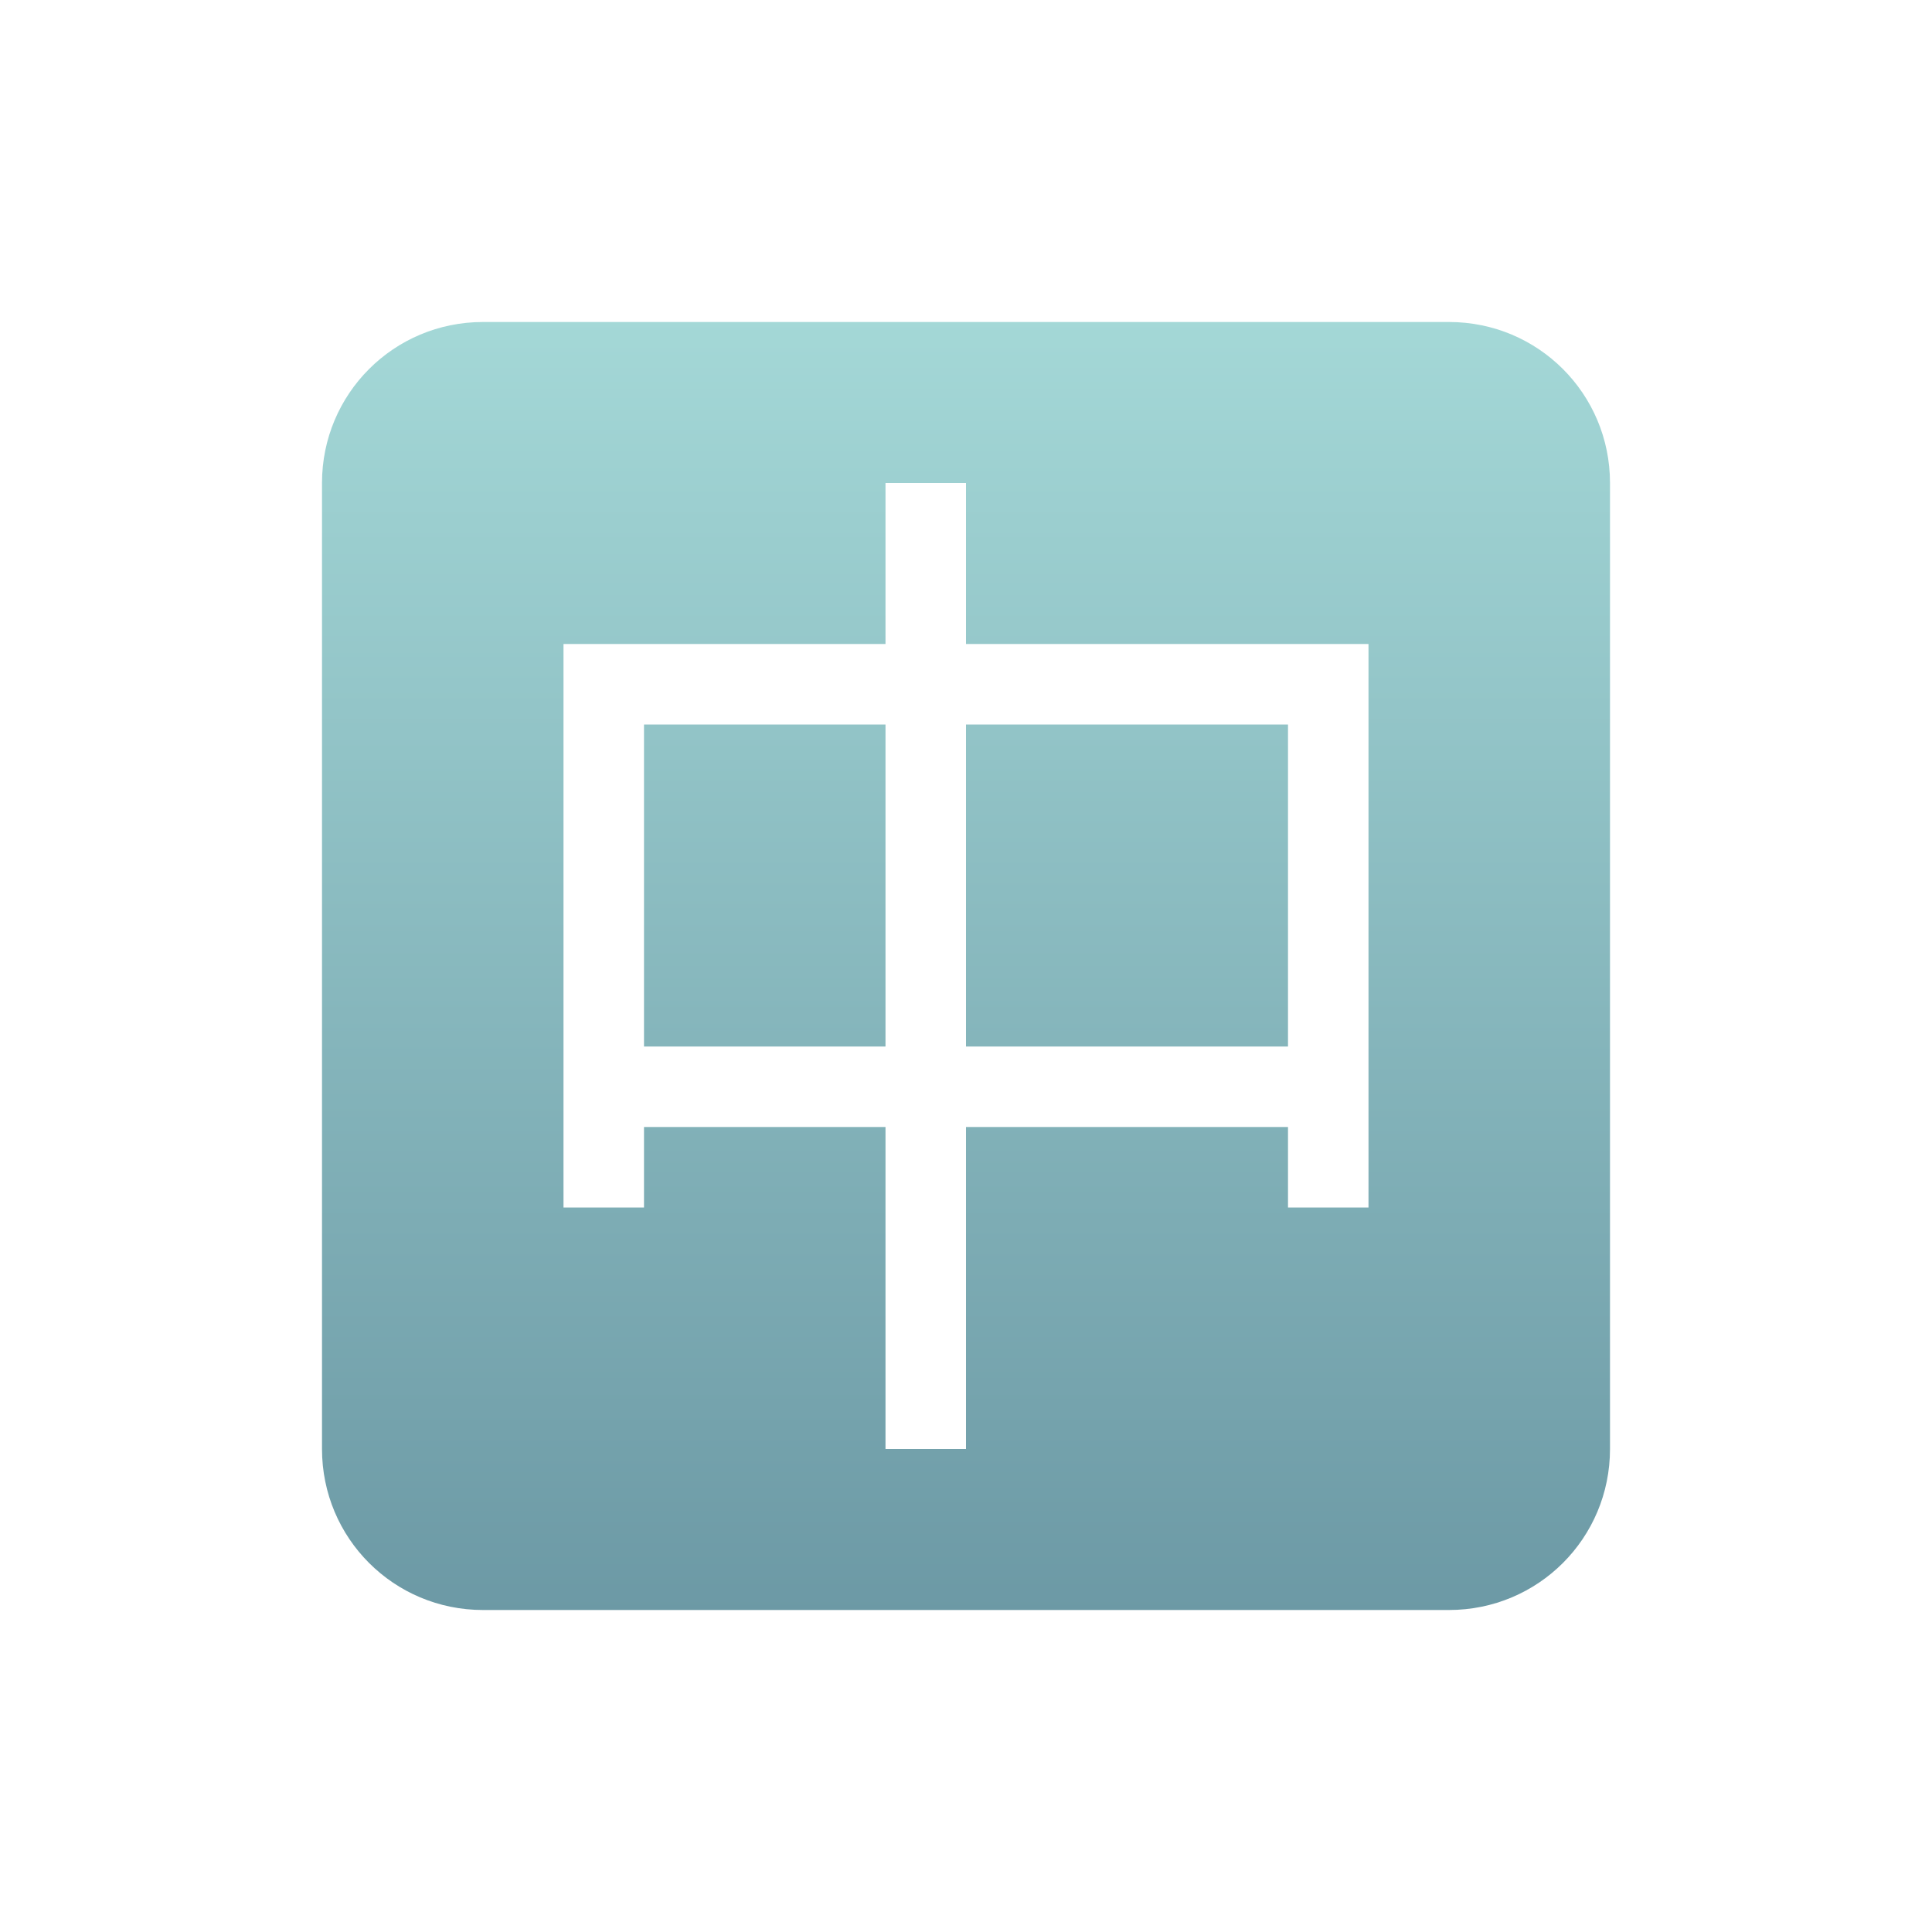
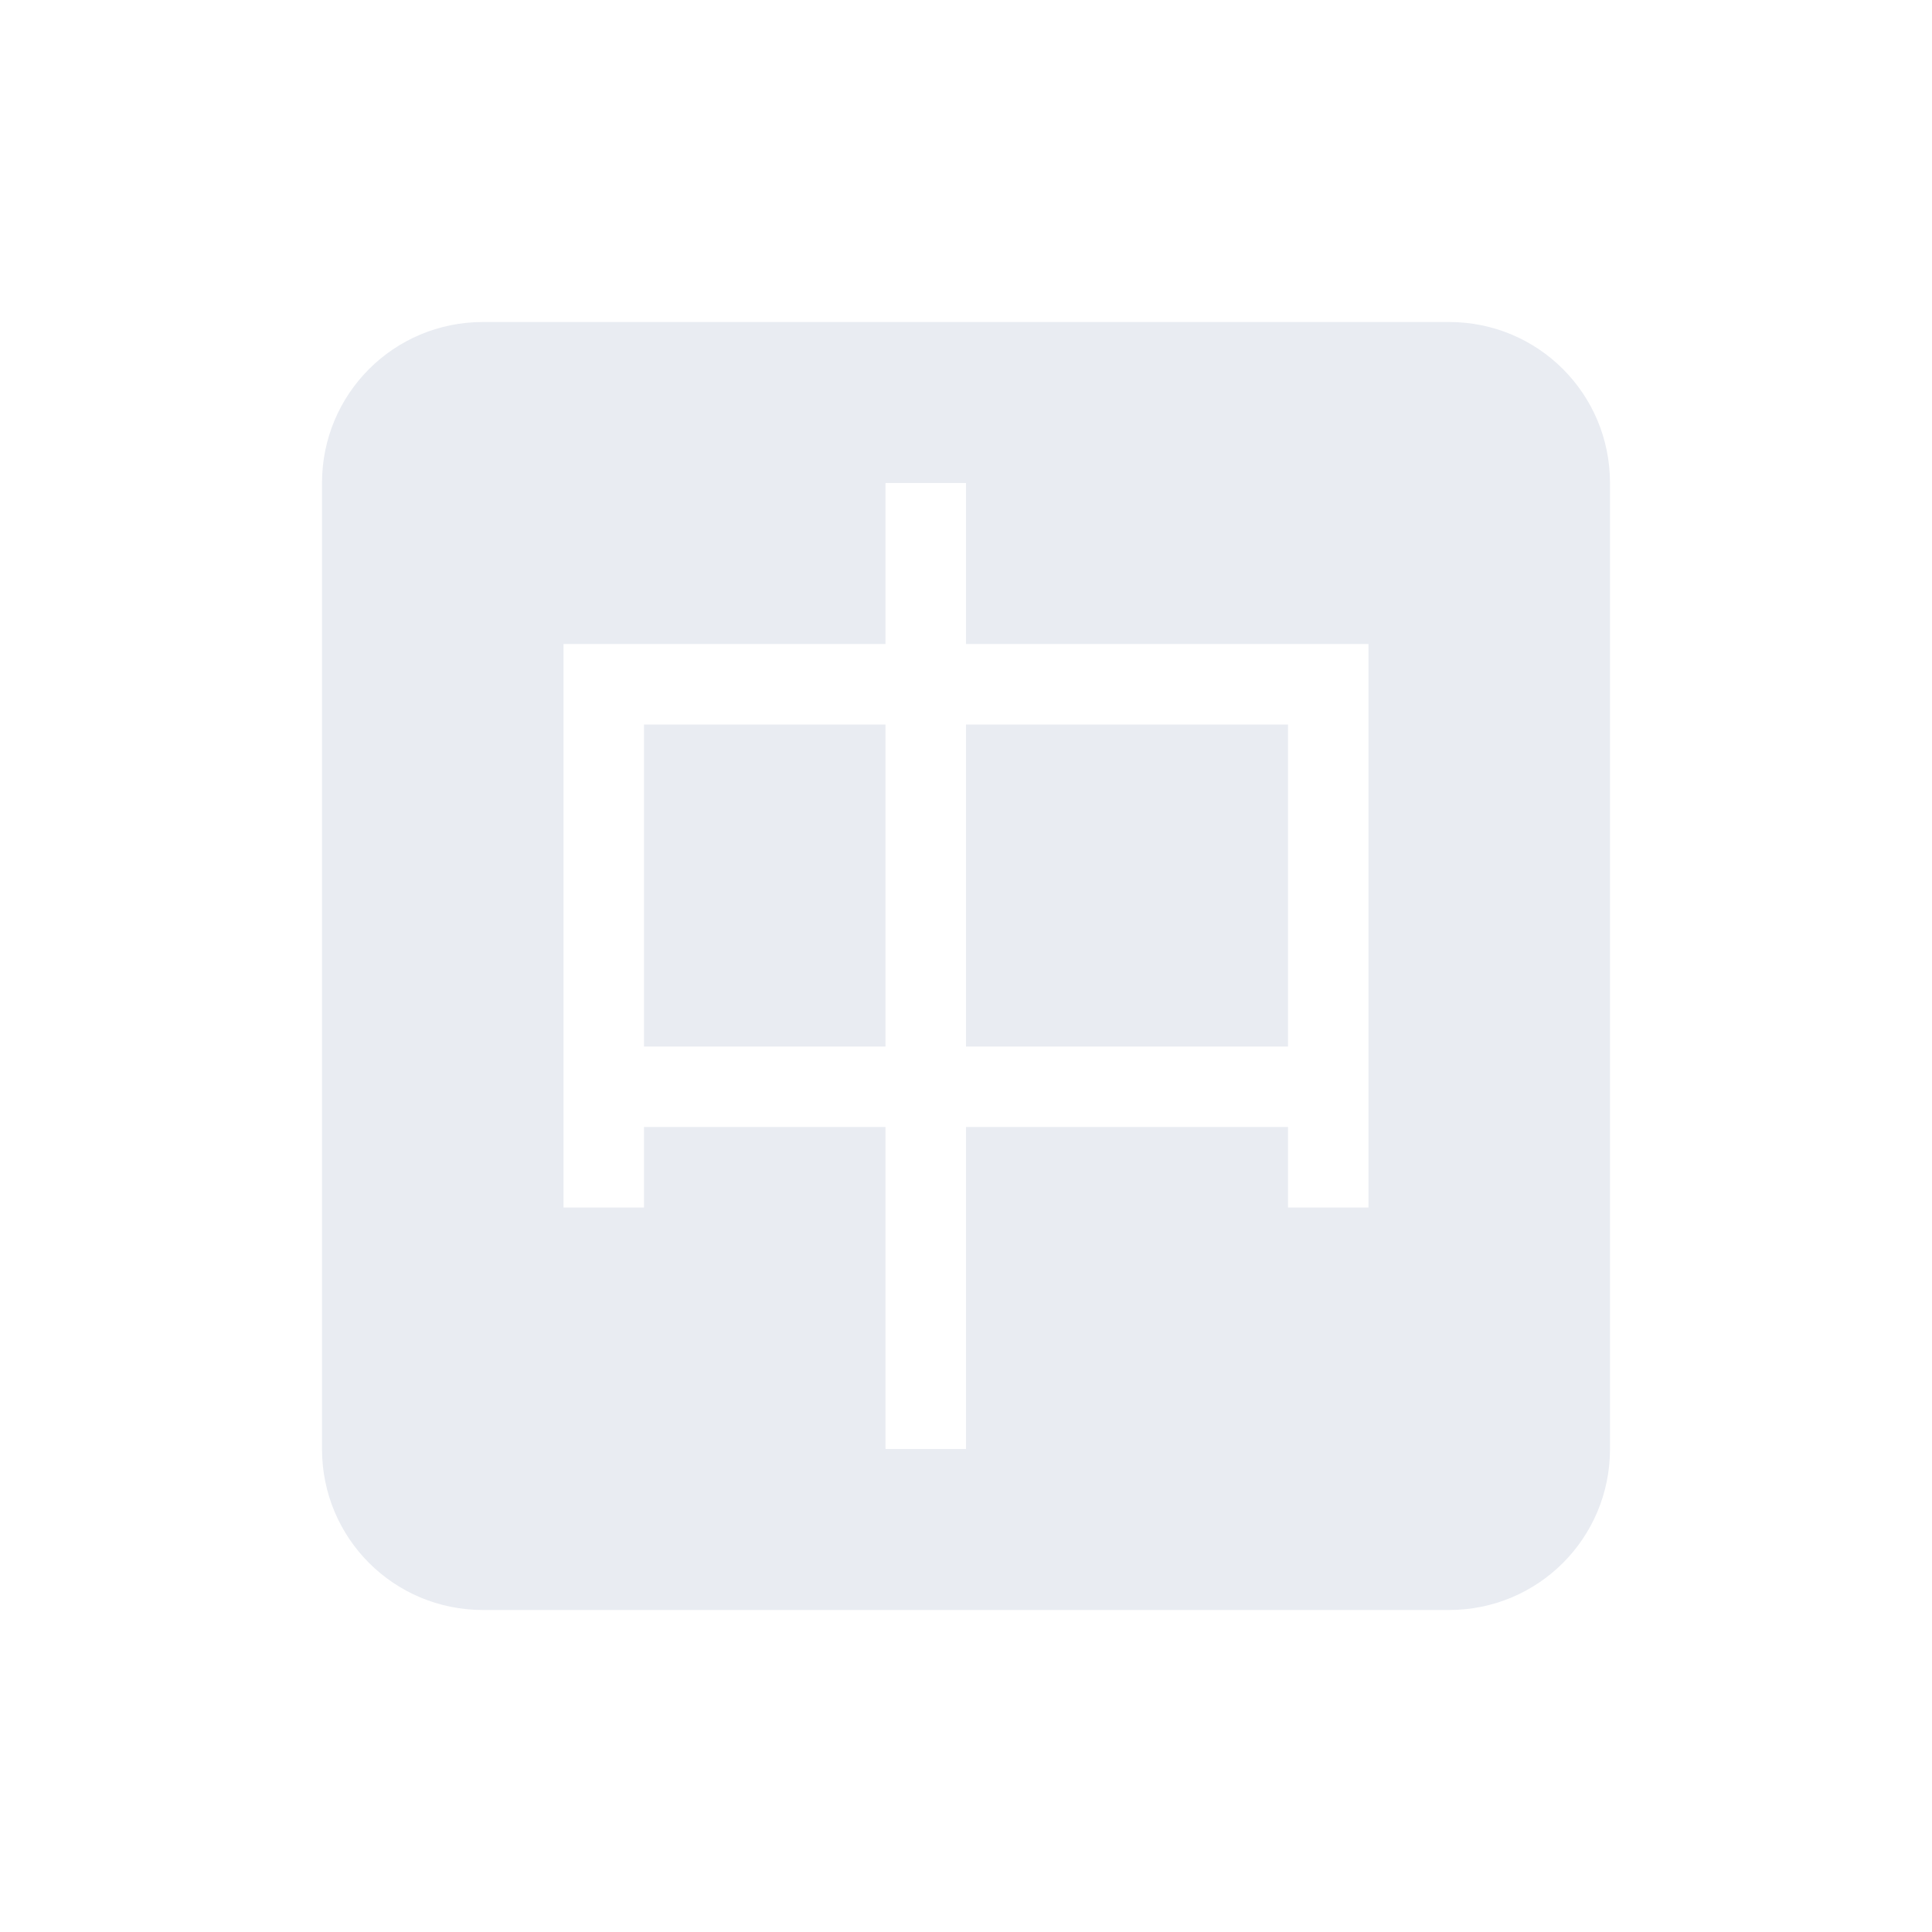
<svg xmlns="http://www.w3.org/2000/svg" width="24" height="24" version="1.1">
  <defs>
    <style id="current-color-scheme" type="text/css">
   .ColorScheme-Text { color: #e9ecf2; } .ColorScheme-Highlight { color: #1AD6AB; }
  </style>
    <linearGradient id="arrongin" x1="0%" x2="0%" y1="0%" y2="100%">
-       <stop offset="0%" stop-color="#dd9b44" />
-       <stop offset="100%" stop-color="#ad6c16" />
+       <stop offset="0%" stop-color="#dd9b44" stop-opacity="1" />
+       <stop offset="100%" stop-color="#ad6c16" stop-opacity="1" />
    </linearGradient>
    <linearGradient id="aurora" x1="0%" x2="0%" y1="0%" y2="100%">
-       <stop offset="0%" stop-color="#09D4DF" />
-       <stop offset="100%" stop-color="#9269F4" />
+       <stop offset="0%" stop-color="#09D4DF" stop-opacity="1" />
+       <stop offset="100%" stop-color="#9269F4" stop-opacity="1" />
    </linearGradient>
    <linearGradient id="cyberblue" x1="0%" x2="0%" y1="0%" y2="100%">
-       <stop offset="0%" stop-color="#07B3FF" />
-       <stop offset="100%" stop-color="#007DE8" />
+       <stop offset="0%" stop-color="#07B3FF" stop-opacity="1" />
+       <stop offset="100%" stop-color="#007DE8" stop-opacity="1" />
    </linearGradient>
    <linearGradient id="cyberneon" x1="0%" x2="0%" y1="0%" y2="100%">
-       <stop offset="0%" stop-color="#0abdc6" />
-       <stop offset="100%" stop-color="#ea00d9" />
+       <stop offset="0%" stop-color="#0abdc6" stop-opacity="1" />
+       <stop offset="100%" stop-color="#ea00d9" stop-opacity="1" />
    </linearGradient>
    <linearGradient id="fitdance" x1="0%" x2="0%" y1="0%" y2="100%">
-       <stop offset="0%" stop-color="#1AD6AB" />
-       <stop offset="100%" stop-color="#329DB6" />
+       <stop offset="0%" stop-color="#1AD6AB" stop-opacity="1" />
+       <stop offset="100%" stop-color="#329DB6" stop-opacity="1" />
    </linearGradient>
    <linearGradient id="oomox" x1="0%" x2="0%" y1="0%" y2="100%">
-       <stop offset="0%" stop-color="#a4d8d7" />
-       <stop offset="100%" stop-color="#6c99a5" />
+       <stop offset="0%" stop-color="#a4d8d7" stop-opacity="1" />
+       <stop offset="100%" stop-color="#6c99a5" stop-opacity="1" />
    </linearGradient>
    <linearGradient id="rainblue" x1="0%" x2="0%" y1="0%" y2="100%">
-       <stop offset="0%" stop-color="#00F260" />
-       <stop offset="100%" stop-color="#0575E6" />
+       <stop offset="0%" stop-color="#00F260" stop-opacity="1" />
+       <stop offset="100%" stop-color="#0575E6" stop-opacity="1" />
    </linearGradient>
    <linearGradient id="redcarbon" x1="0%" x2="0%" y1="0%" y2="100%">
-       <stop offset="0%" stop-color="#FF6D57" />
-       <stop offset="50%" stop-color="#FF5160" />
-       <stop offset="100%" stop-color="#F50F22" />
+       <stop offset="0%" stop-color="#FF6D57" stop-opacity="1" />
+       <stop offset="50%" stop-color="#FF5160" stop-opacity="1" />
+       <stop offset="100%" stop-color="#F50F22" stop-opacity="1" />
    </linearGradient>
    <linearGradient id="sunrise" x1="0%" x2="0%" y1="0%" y2="100%">
-       <stop offset="0%" stop-color="#FF8501" />
-       <stop offset="100%" stop-color="#FFCB01" />
+       <stop offset="0%" stop-color="#FF8501" stop-opacity="1" />
+       <stop offset="100%" stop-color="#FFCB01" stop-opacity="1" />
    </linearGradient>
    <linearGradient id="telinkrin" x1="0%" x2="0%" y1="0%" y2="100%">
-       <stop offset="0%" stop-color="#b2ced6" />
-       <stop offset="100%" stop-color="#6da5b7" />
+       <stop offset="0%" stop-color="#b2ced6" stop-opacity="1" />
+       <stop offset="100%" stop-color="#6da5b7" stop-opacity="1" />
    </linearGradient>
    <linearGradient id="60spsycho" x1="0%" x2="0%" y1="0%" y2="100%">
-       <stop offset="0%" stop-color="#df5940" />
-       <stop offset="25%" stop-color="#d8d15f" />
-       <stop offset="50%" stop-color="#e9882a" />
-       <stop offset="100%" stop-color="#279362" />
+       <stop offset="0%" stop-color="#df5940" stop-opacity="1" />
+       <stop offset="25%" stop-color="#d8d15f" stop-opacity="1" />
+       <stop offset="50%" stop-color="#e9882a" stop-opacity="1" />
+       <stop offset="100%" stop-color="#279362" stop-opacity="1" />
    </linearGradient>
    <linearGradient id="90ssummer" x1="0%" x2="0%" y1="0%" y2="100%">
-       <stop offset="0%" stop-color="#f618c7" />
-       <stop offset="20%" stop-color="#94ffab" />
-       <stop offset="50%" stop-color="#fbfd54" />
-       <stop offset="100%" stop-color="#0f83ae" />
+       <stop offset="0%" stop-color="#f618c7" stop-opacity="1" />
+       <stop offset="20%" stop-color="#94ffab" stop-opacity="1" />
+       <stop offset="50%" stop-color="#fbfd54" stop-opacity="1" />
+       <stop offset="100%" stop-color="#0f83ae" stop-opacity="1" />
    </linearGradient>
  </defs>
  <g transform="matrix(1,0,0,1,4,4)">
-     <path fill="url(#oomox)" class="ColorScheme-Text" d="M 2,0 C 0.892,0 0,0.892 0,2 V 14 C 0,15.108 0.892,16 2,16 H 14 C 15.108,16 16,15.108 16,14 V 2 C 16,0.892 15.108,0 14,0 Z M 7,2 H 8 V 4 H 13 V 11 H 12 V 10 H 8 V 14 H 7 V 10 H 4 V 11 H 3 V 4 H 7 Z M 4,5 V 9 H 7 V 5 Z M 8,5 V 9 H 12 V 5 Z" />
+     <path class="ColorScheme-Text" d="M 2,0 C 0.892,0 0,0.892 0,2 V 14 C 0,15.108 0.892,16 2,16 H 14 C 15.108,16 16,15.108 16,14 V 2 C 16,0.892 15.108,0 14,0 Z M 7,2 H 8 V 4 H 13 V 11 H 12 V 10 H 8 V 14 H 7 V 10 H 4 V 11 H 3 V 4 H 7 Z M 4,5 V 9 H 7 V 5 Z M 8,5 V 9 H 12 V 5 Z" fill="currentColor" />
  </g>
</svg>
